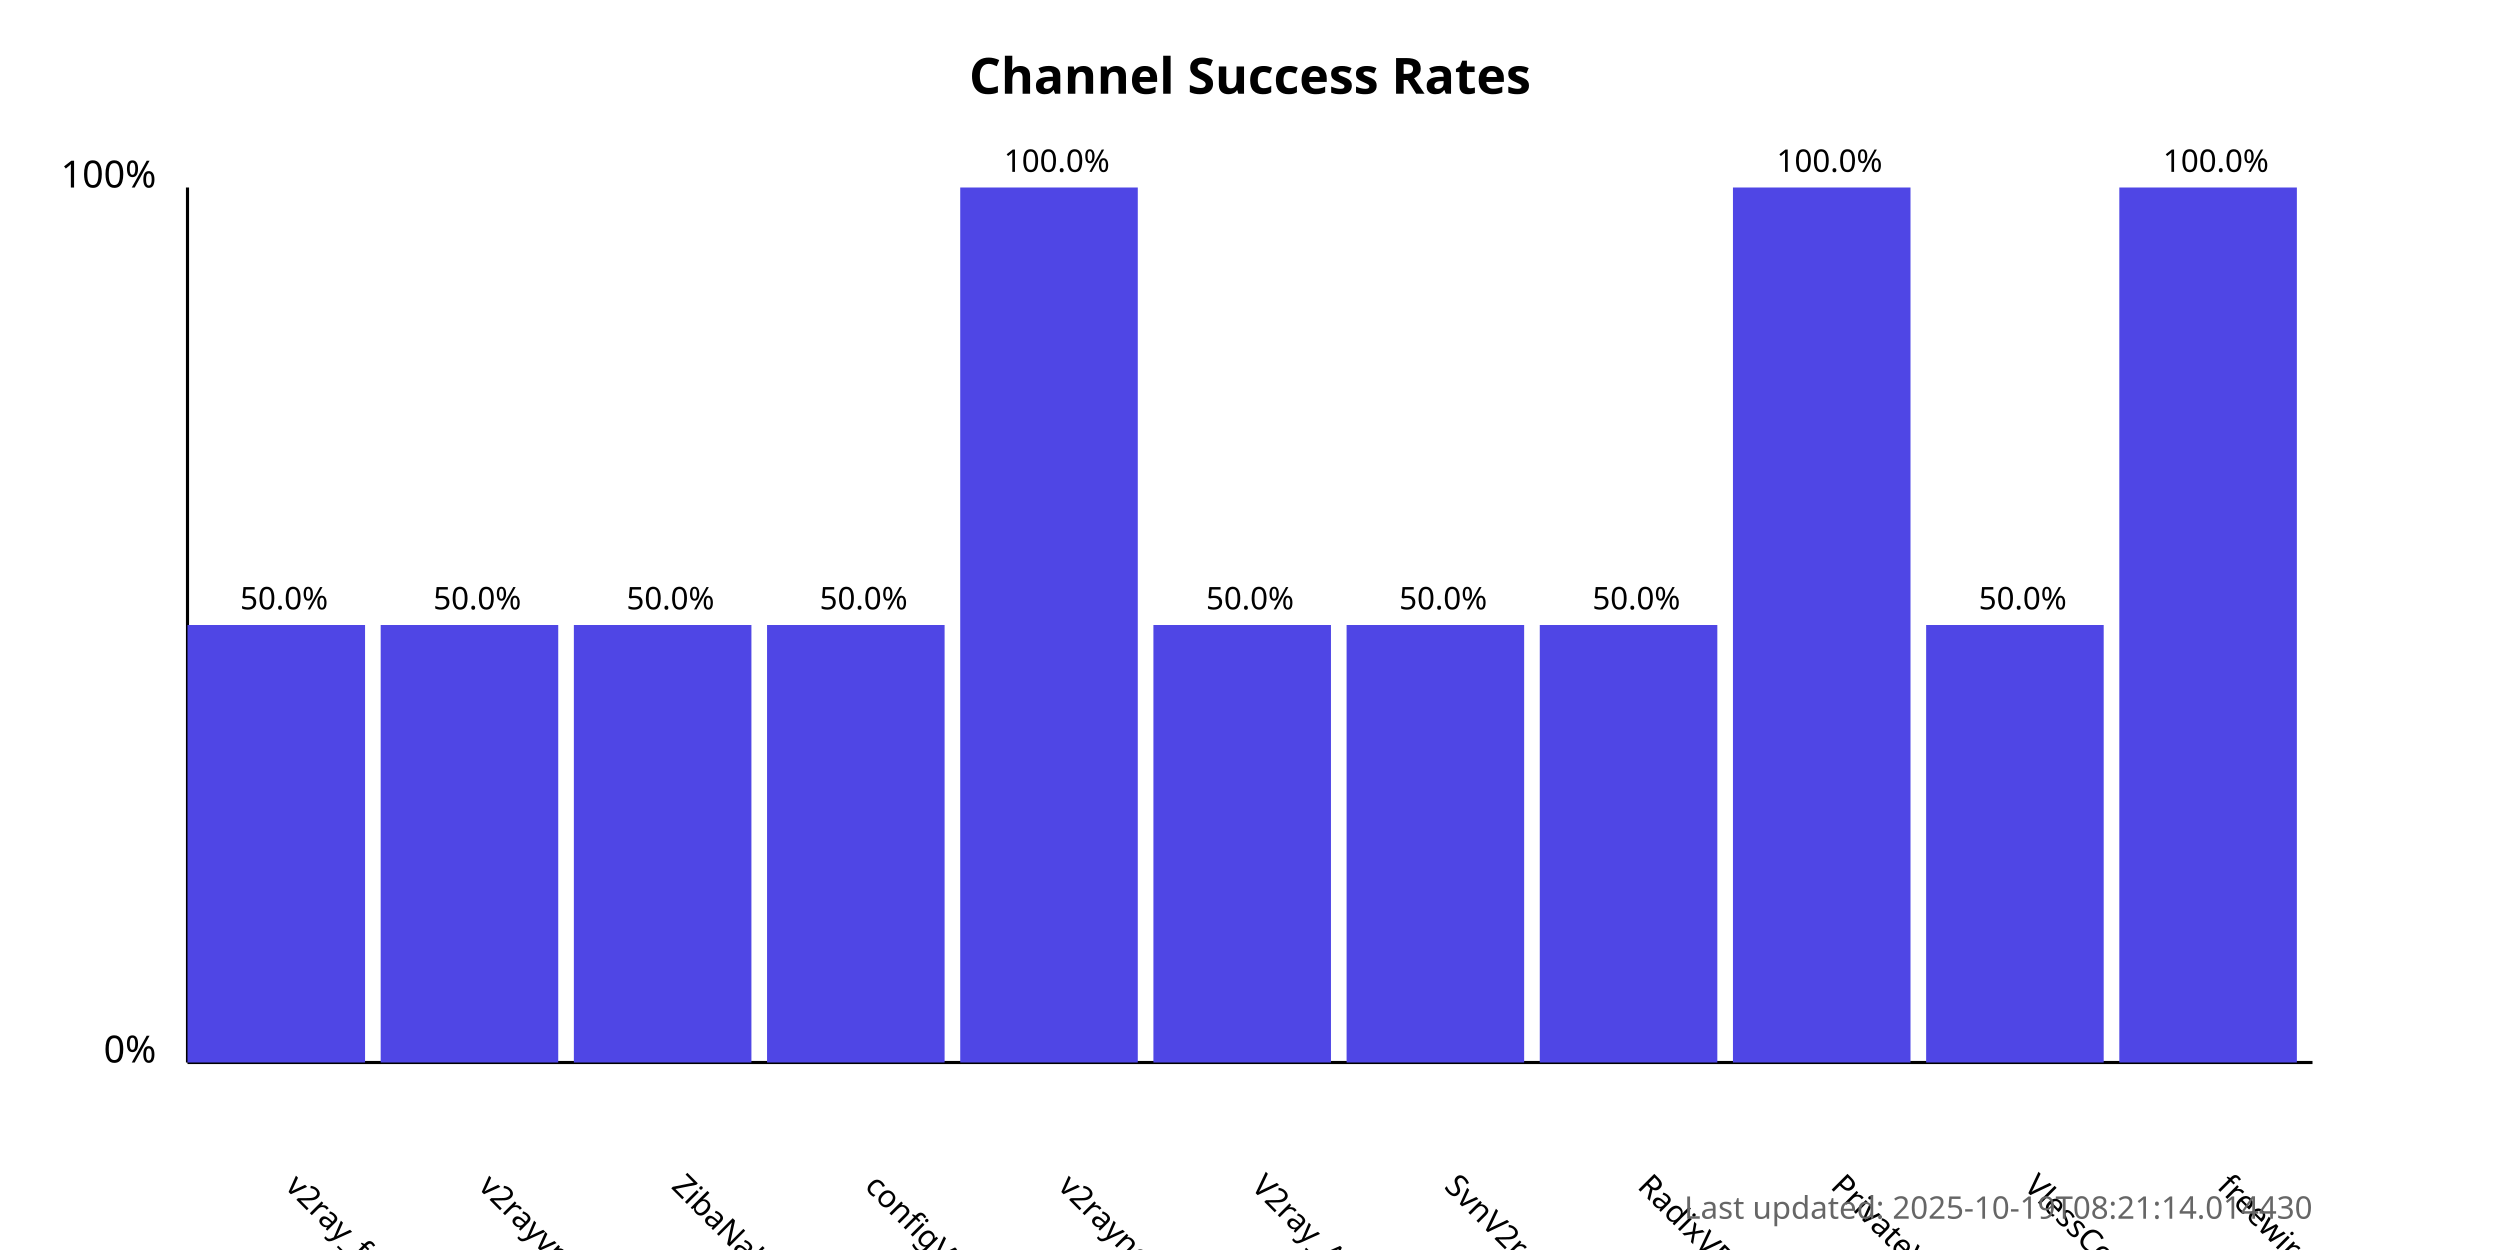
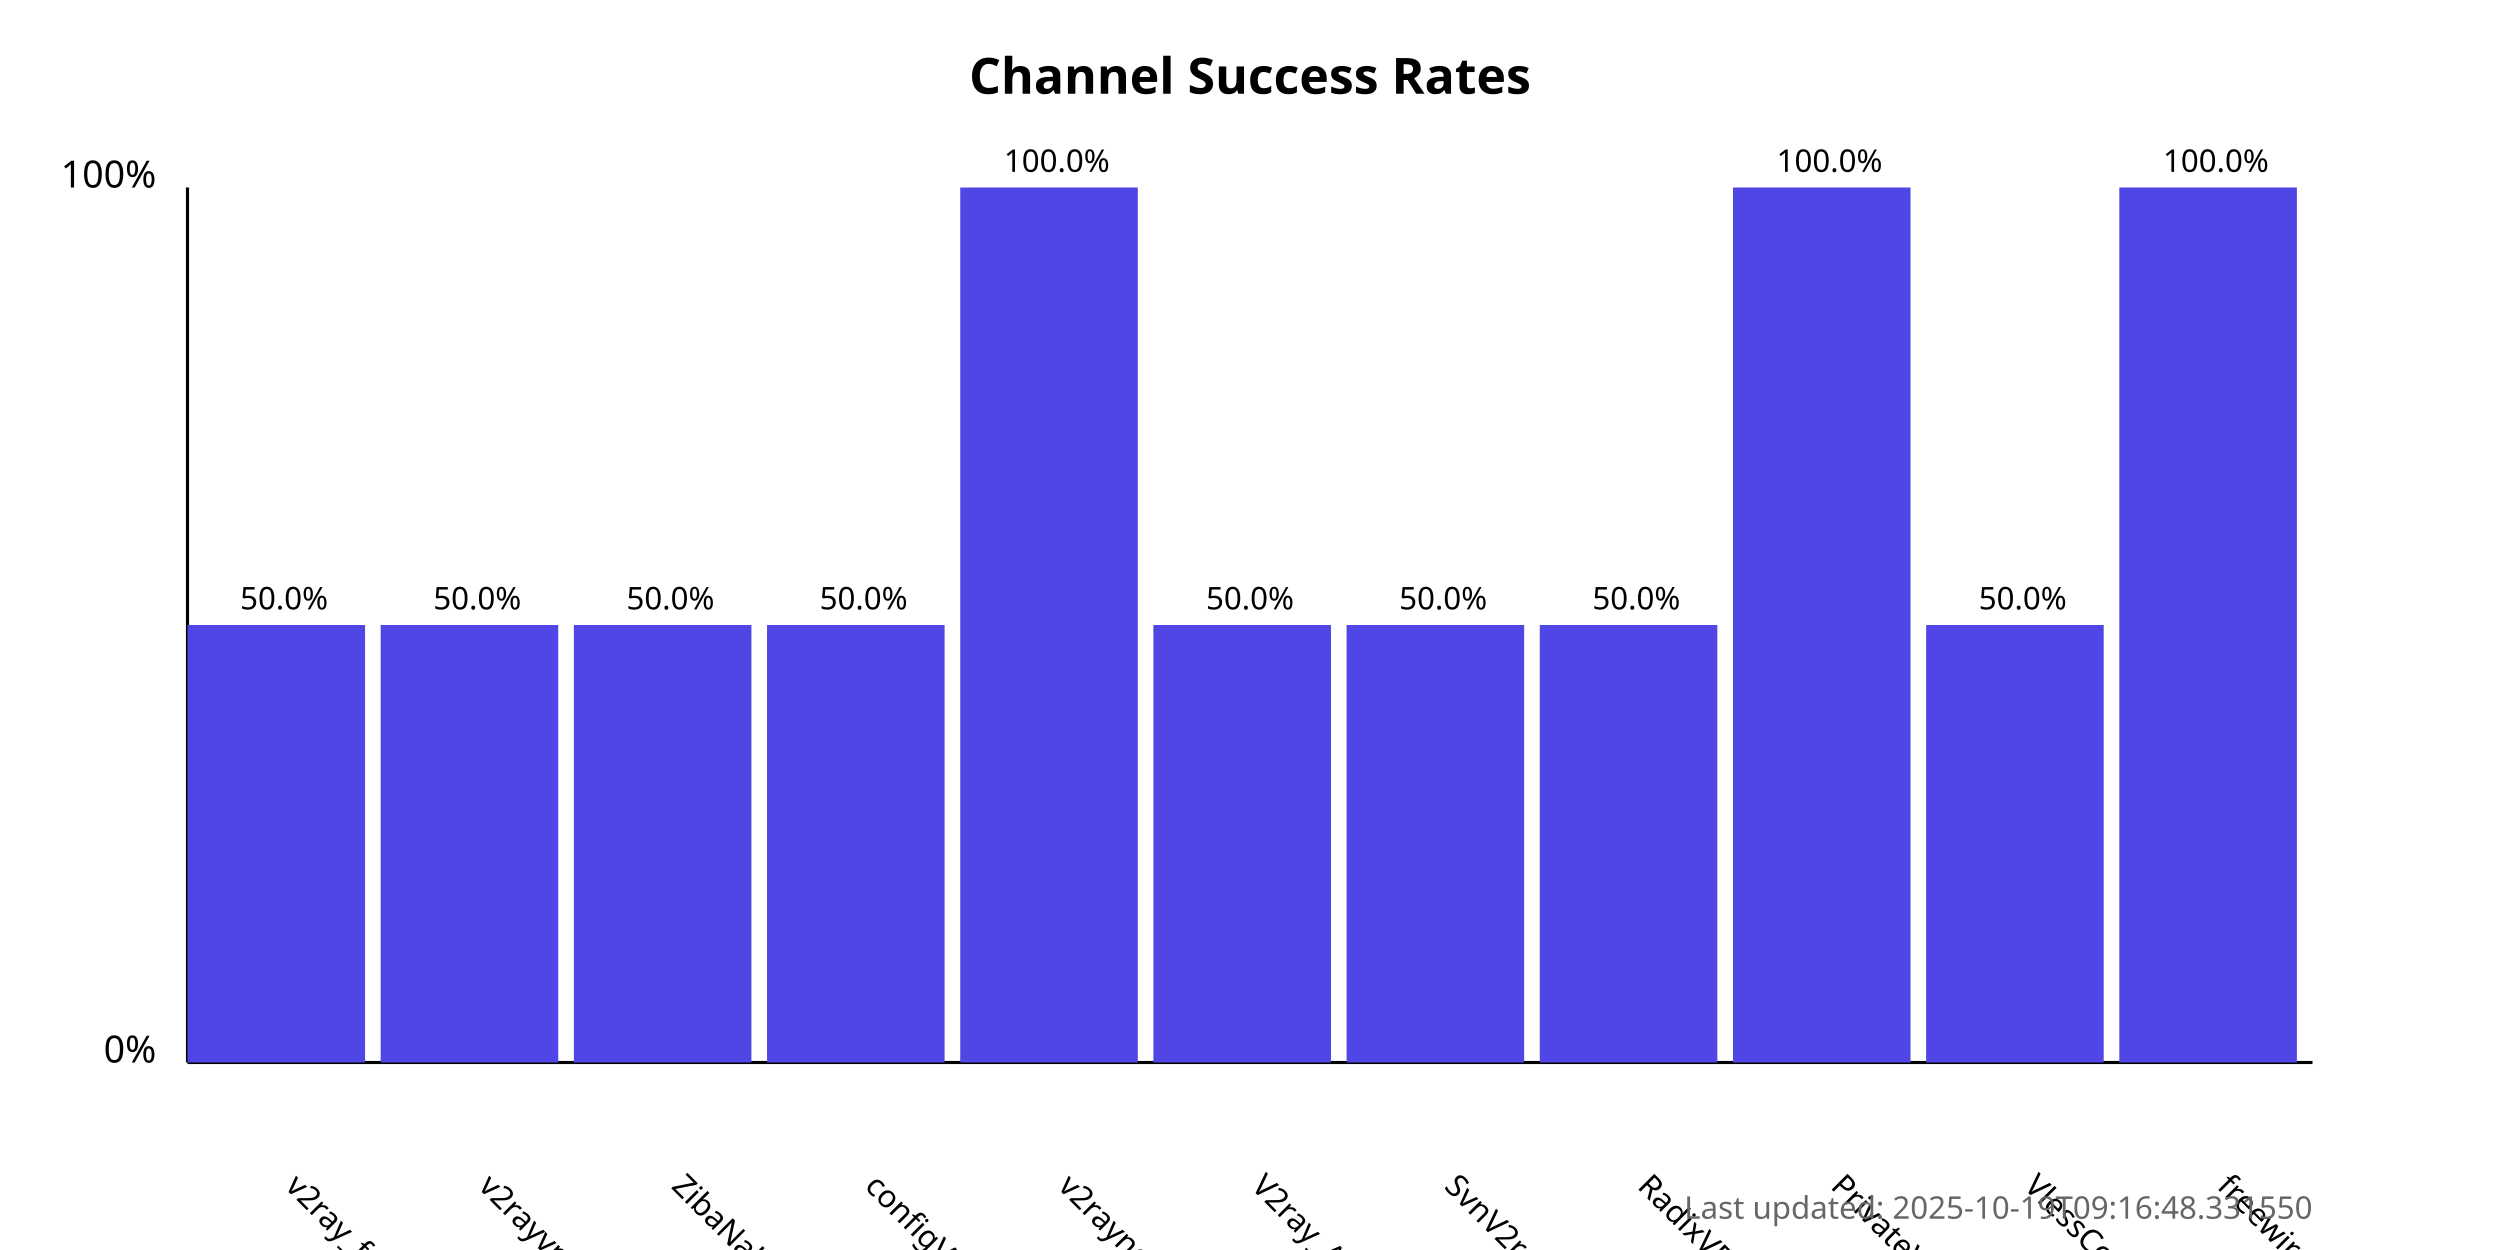
<svg xmlns="http://www.w3.org/2000/svg" width="800" height="400">
  <style>
            .chart-title { font: bold 16px sans-serif; }
            .axis-label { font: 12px sans-serif; }
            .tick-label { font: 10px sans-serif; }
            .bar { fill: #4f46e5; }
            .bar:hover { fill: #6366f1; }
            .timestamp { font: 10px sans-serif; fill: #666; }
        </style>
  <text x="400.0" y="30" text-anchor="middle" class="chart-title">
            Channel Success Rates
        </text>
  <line x1="60" y1="340" x2="60" y2="60" stroke="black" stroke-width="1" />
  <line x1="60" y1="340" x2="740" y2="340" stroke="black" stroke-width="1" />
  <text x="50" y="340" text-anchor="end" class="axis-label">0%</text>
  <text x="50" y="60" text-anchor="end" class="axis-label">100%</text>
  <g>
    <rect x="60" y="200.0" width="56.818" height="140.0" class="bar" />
    <text x="90.909" y="380" transform="rotate(45, 90.90909, 380)" text-anchor="start" class="tick-label">
                v2ray_free_conf
            </text>
    <text x="90.909" y="195.0" text-anchor="middle" class="tick-label">
                50.0%
            </text>
  </g>
  <g>
    <rect x="121.818" y="200.0" width="56.818" height="140.0" class="bar" />
    <text x="152.727" y="380" transform="rotate(45, 152.7273, 380)" text-anchor="start" class="tick-label">
                v2rayvpno
            </text>
    <text x="152.727" y="195.0" text-anchor="middle" class="tick-label">
                50.0%
            </text>
  </g>
  <g>
    <rect x="183.636" y="200.0" width="56.818" height="140.0" class="bar" />
    <text x="214.545" y="380" transform="rotate(45, 214.5455, 380)" text-anchor="start" class="tick-label">
                ZibaNabz
            </text>
    <text x="214.545" y="195.0" text-anchor="middle" class="tick-label">
                50.0%
            </text>
  </g>
  <g>
    <rect x="245.455" y="200.0" width="56.818" height="140.0" class="bar" />
    <text x="276.364" y="380" transform="rotate(45, 276.3636, 380)" text-anchor="start" class="tick-label">
                configV2rayForFree
            </text>
    <text x="276.364" y="195.0" text-anchor="middle" class="tick-label">
                50.0%
            </text>
  </g>
  <g>
    <rect x="307.273" y="60.0" width="56.818" height="280.0" class="bar" />
    <text x="338.182" y="380" transform="rotate(45, 338.1818, 380)" text-anchor="start" class="tick-label">
                v2rayngvpn
            </text>
    <text x="338.182" y="55.0" text-anchor="middle" class="tick-label">
                100.0%
            </text>
  </g>
  <g>
    <rect x="369.091" y="200.0" width="56.818" height="140.0" class="bar" />
    <text x="400.0" y="380" transform="rotate(45, 400.0, 380)" text-anchor="start" class="tick-label">
                V2ray_Alpha
            </text>
    <text x="400.0" y="195.0" text-anchor="middle" class="tick-label">
                50.0%
            </text>
  </g>
  <g>
    <rect x="430.909" y="200.0" width="56.818" height="140.0" class="bar" />
    <text x="461.818" y="380" transform="rotate(45, 461.8182, 380)" text-anchor="start" class="tick-label">
                SvnV2ray
            </text>
    <text x="461.818" y="195.0" text-anchor="middle" class="tick-label">
                50.0%
            </text>
  </g>
  <g>
    <rect x="492.727" y="200.0" width="56.818" height="140.0" class="bar" />
    <text x="523.636" y="380" transform="rotate(45, 523.6364, 380)" text-anchor="start" class="tick-label">
                RadixVPN
            </text>
    <text x="523.636" y="195.0" text-anchor="middle" class="tick-label">
                50.0%
            </text>
  </g>
  <g>
    <rect x="554.545" y="60.0" width="56.818" height="280.0" class="bar" />
    <text x="585.455" y="380" transform="rotate(45, 585.4545, 380)" text-anchor="start" class="tick-label">
                PrivateVPNs
            </text>
    <text x="585.455" y="55.0" text-anchor="middle" class="tick-label">
                100.0%
            </text>
  </g>
  <g>
    <rect x="616.364" y="200.0" width="56.818" height="140.0" class="bar" />
    <text x="647.273" y="380" transform="rotate(45, 647.2727, 380)" text-anchor="start" class="tick-label">
                VlessConfig
            </text>
    <text x="647.273" y="195.0" text-anchor="middle" class="tick-label">
                50.0%
            </text>
  </g>
  <g>
    <rect x="678.182" y="60.0" width="56.818" height="280.0" class="bar" />
    <text x="709.091" y="380" transform="rotate(45, 709.0909, 380)" text-anchor="start" class="tick-label">
                freewireguard
            </text>
    <text x="709.091" y="55.0" text-anchor="middle" class="tick-label">
                100.0%
            </text>
  </g>
  <text x="740" y="390" text-anchor="end" class="timestamp">
-             Last updated: 2025-10-19T08:21:14.014430
+             Last updated: 2025-10-19T09:16:48.331550
        </text>
</svg>
